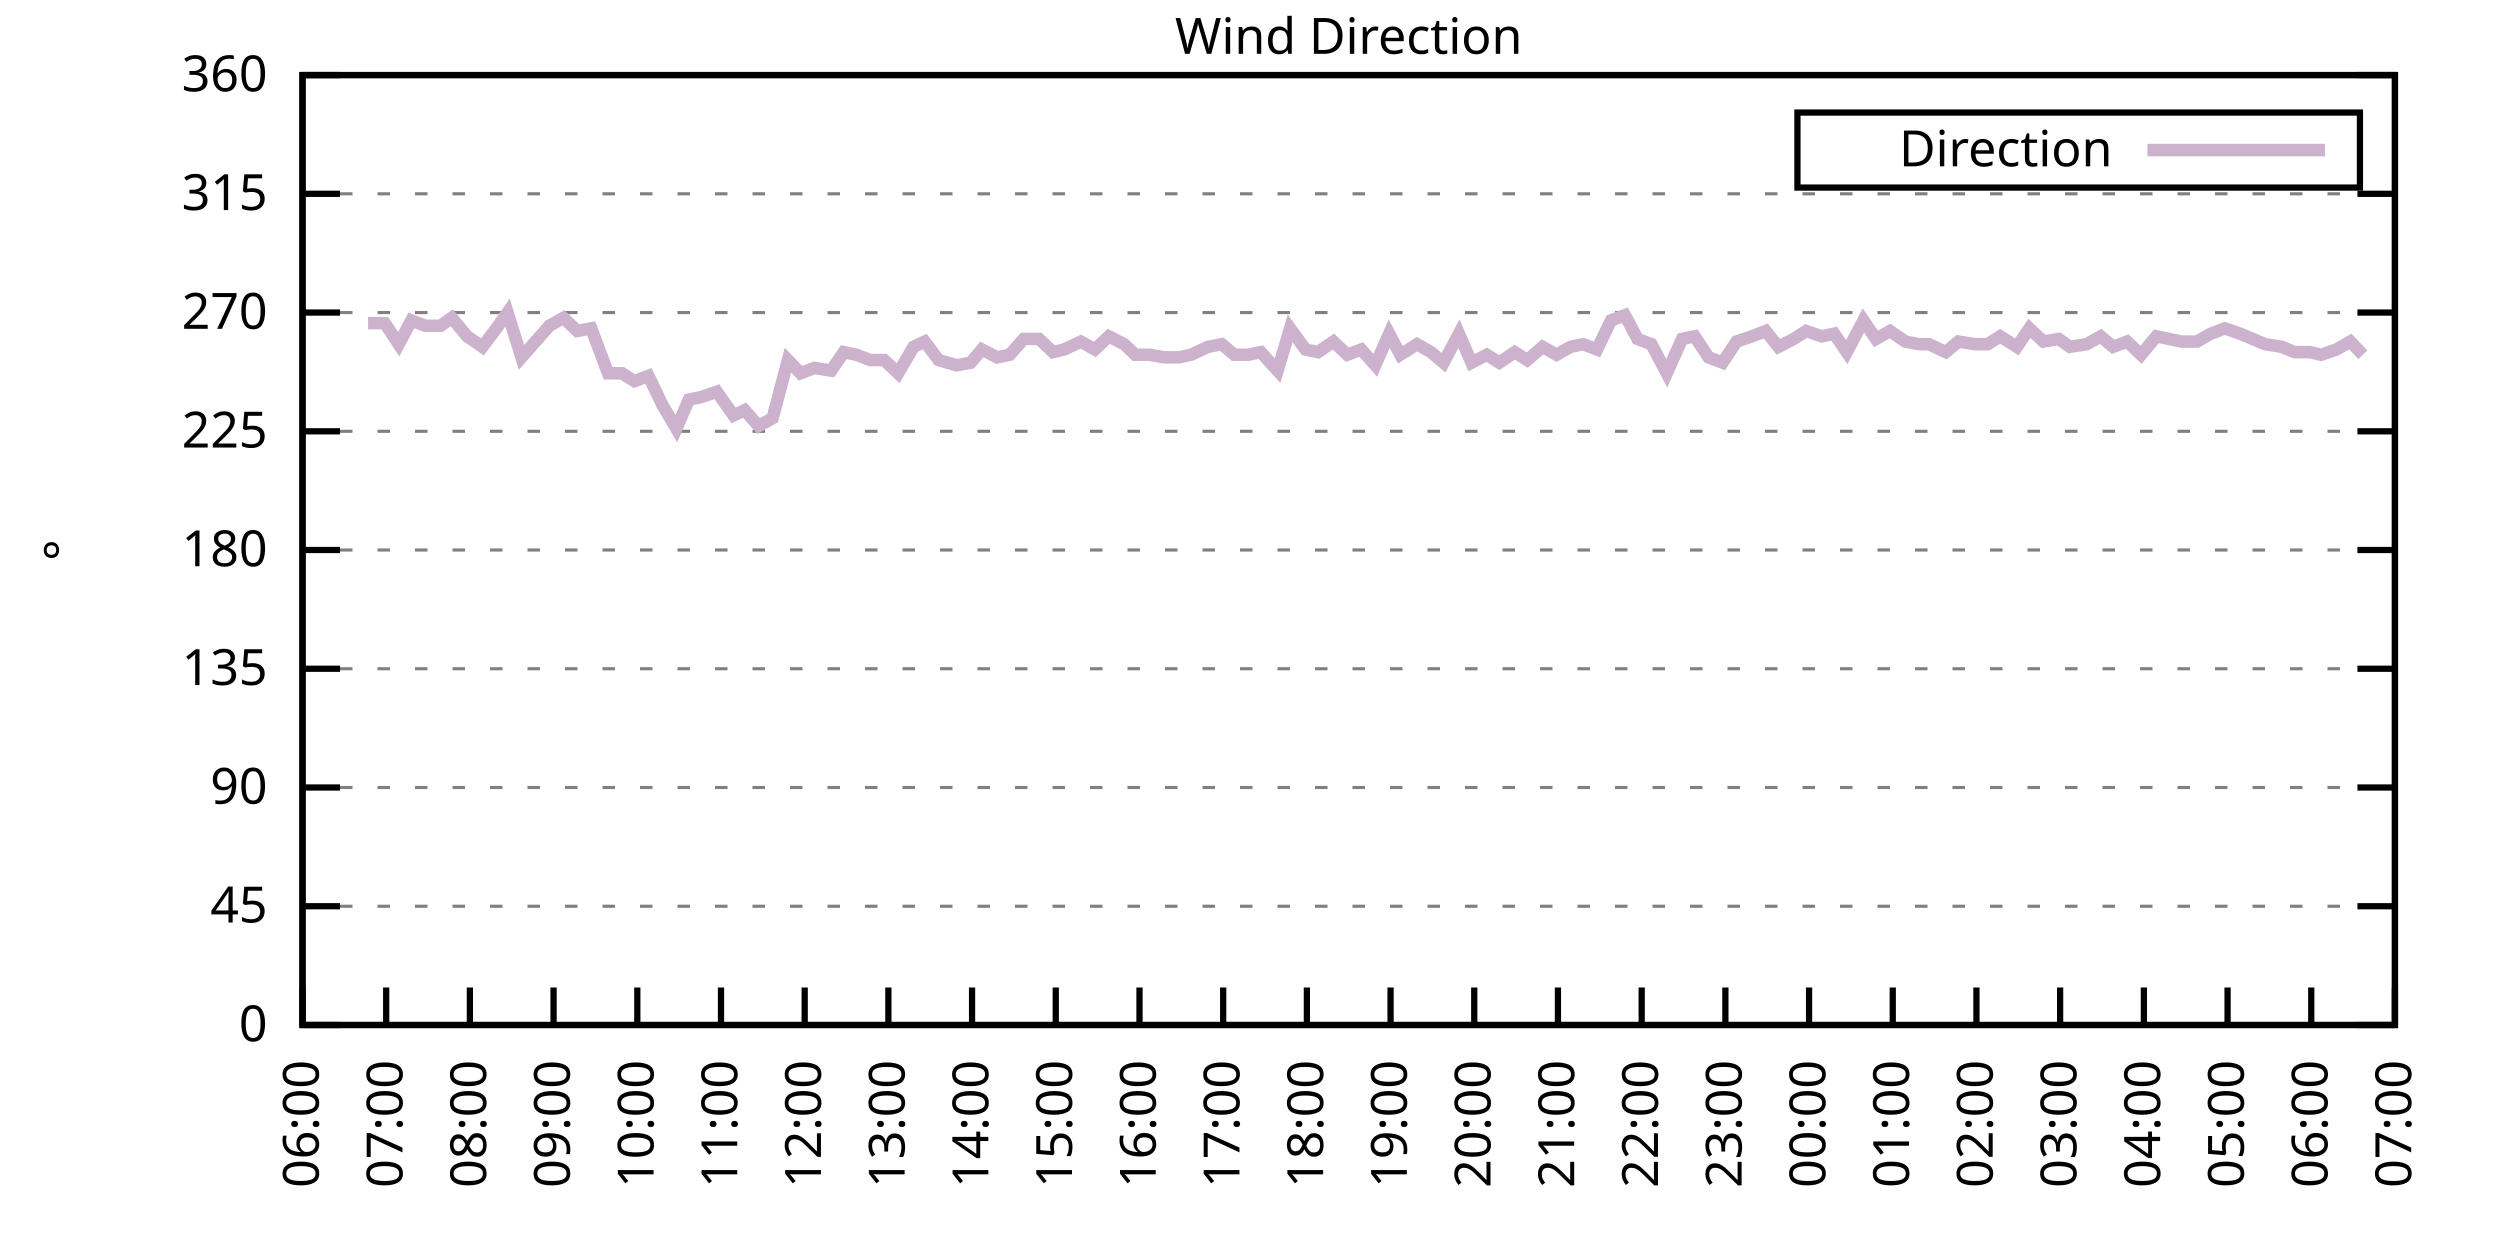
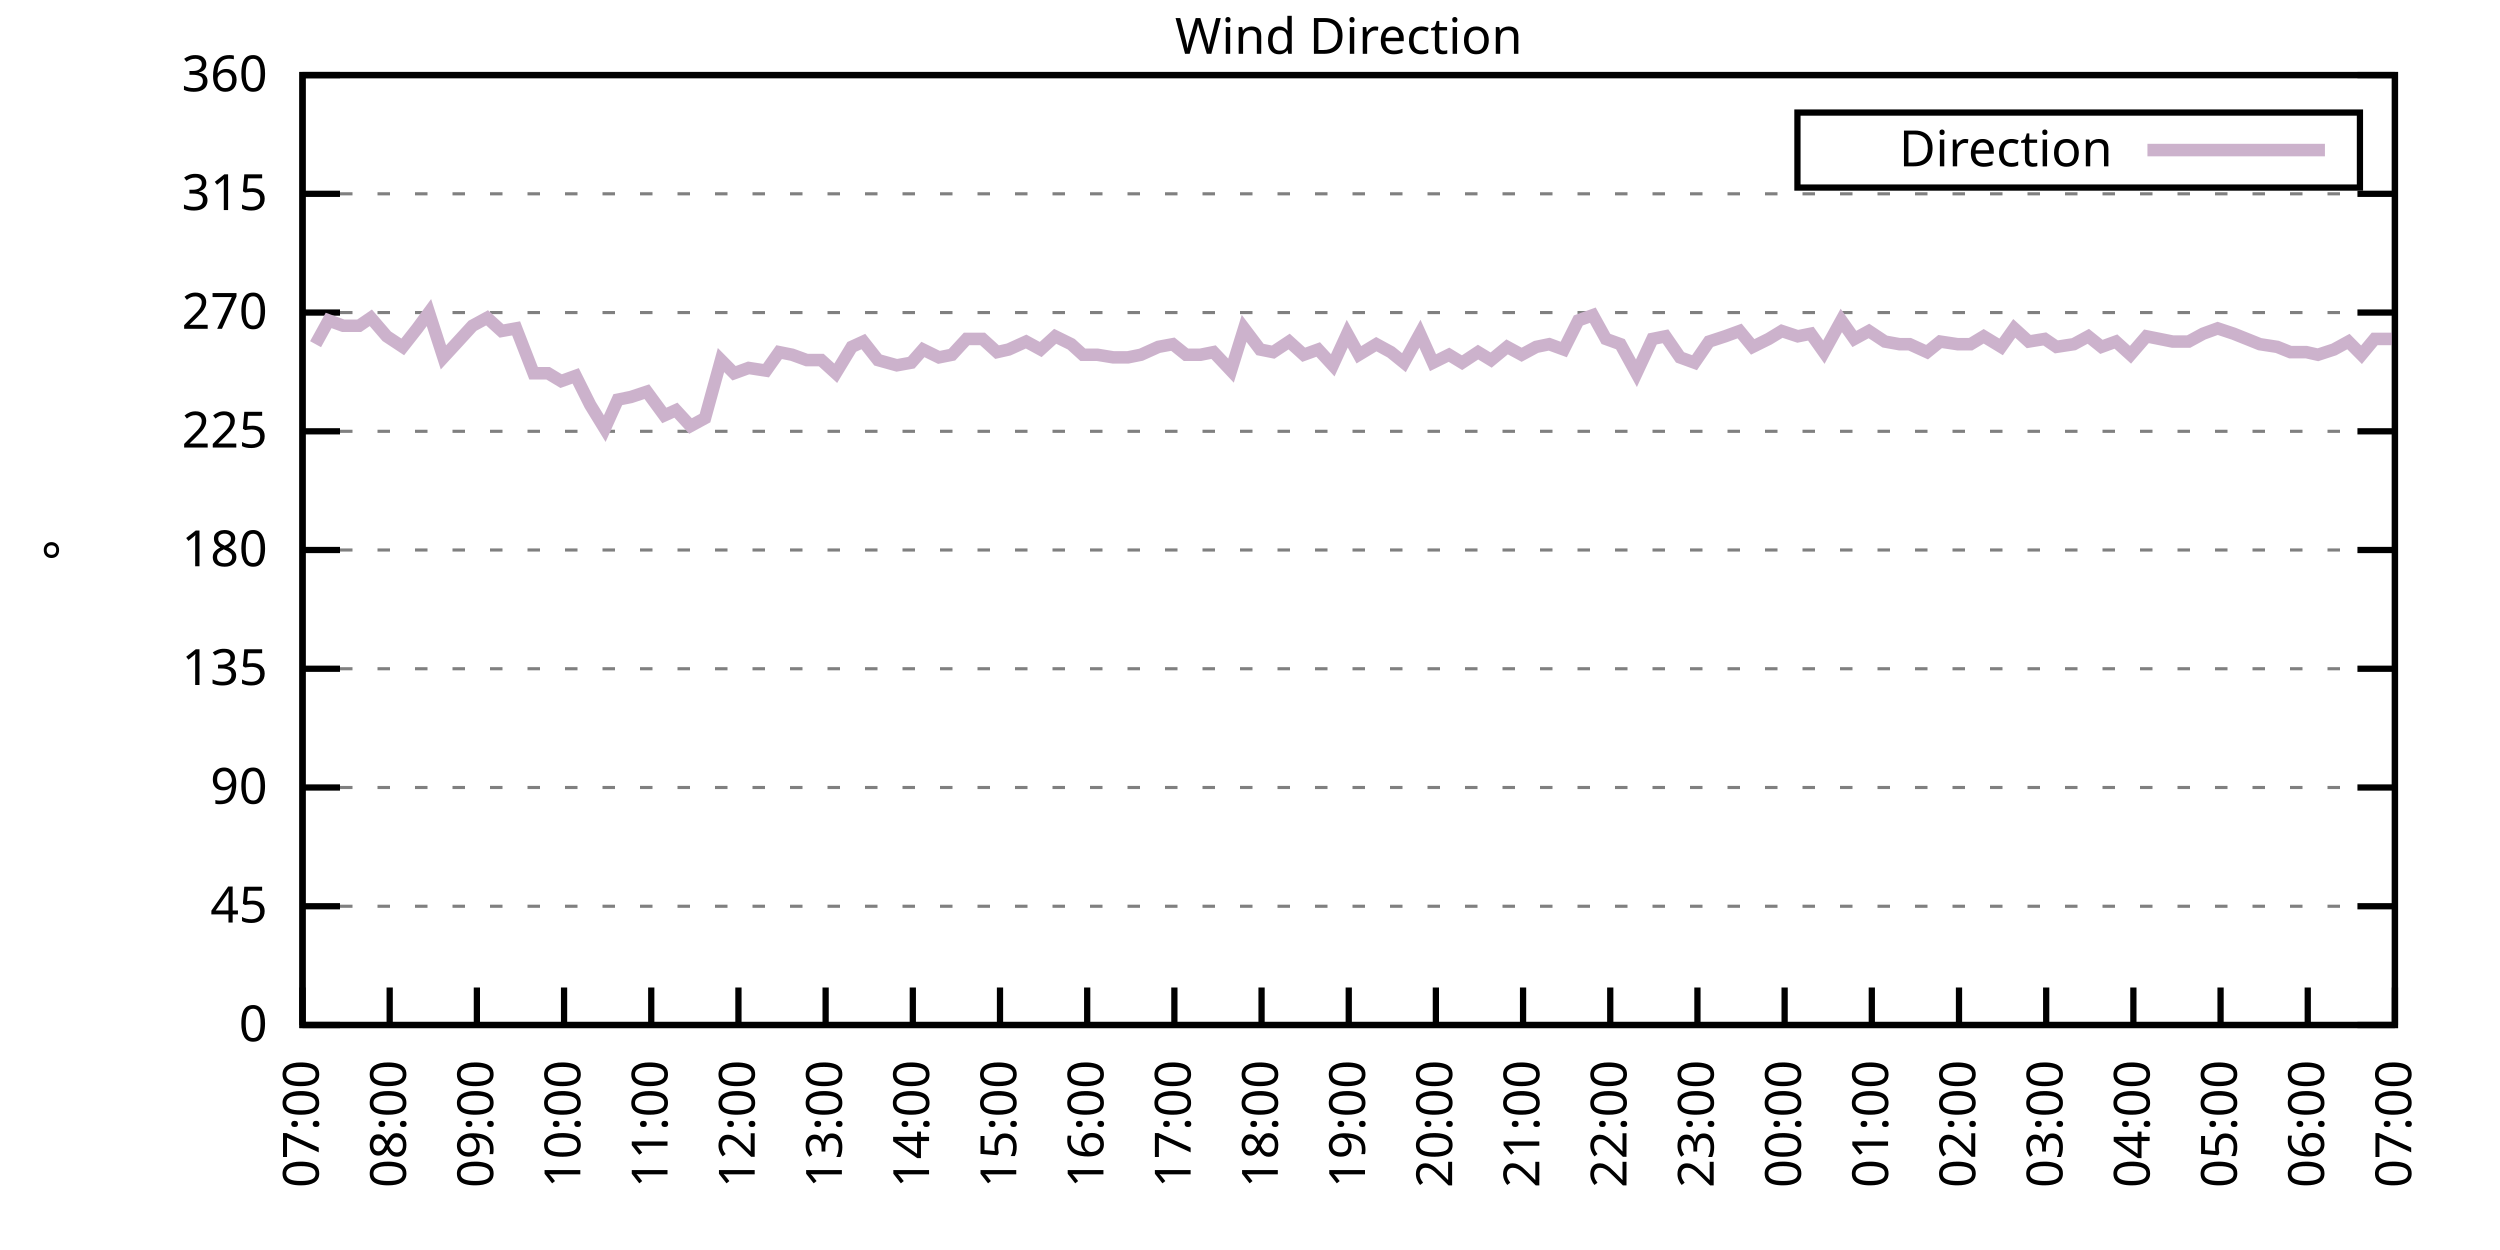
<svg xmlns="http://www.w3.org/2000/svg" xmlns:xlink="http://www.w3.org/1999/xlink" width="400" height="200" viewBox="0 0 400 200">
  <g id="gnuplot_canvas">
    <rect x="0" y="0" width="400" height="200" fill="none" />
    <defs>
      <circle id="gpDot" r="0.5" stroke-width="0.5" stroke="currentColor" />
      <path id="gpPt0" stroke-width="0.333" stroke="currentColor" d="M-1,0 h2 M0,-1 v2" />
      <path id="gpPt1" stroke-width="0.333" stroke="currentColor" d="M-1,-1 L1,1 M1,-1 L-1,1" />
      <path id="gpPt2" stroke-width="0.333" stroke="currentColor" d="M-1,0 L1,0 M0,-1 L0,1 M-1,-1 L1,1 M-1,1 L1,-1" />
      <rect id="gpPt3" stroke-width="0.333" stroke="currentColor" x="-1" y="-1" width="2" height="2" />
      <rect id="gpPt4" stroke-width="0.333" stroke="currentColor" fill="currentColor" x="-1" y="-1" width="2" height="2" />
      <circle id="gpPt5" stroke-width="0.333" stroke="currentColor" cx="0" cy="0" r="1" />
      <use xlink:href="#gpPt5" id="gpPt6" fill="currentColor" stroke="none" />
      <path id="gpPt7" stroke-width="0.333" stroke="currentColor" d="M0,-1.33 L-1.33,0.67 L1.33,0.67 z" />
      <use xlink:href="#gpPt7" id="gpPt8" fill="currentColor" stroke="none" />
      <use xlink:href="#gpPt7" id="gpPt9" stroke="currentColor" transform="rotate(180)" />
      <use xlink:href="#gpPt9" id="gpPt10" fill="currentColor" stroke="none" />
      <use xlink:href="#gpPt3" id="gpPt11" stroke="currentColor" transform="rotate(45)" />
      <use xlink:href="#gpPt11" id="gpPt12" fill="currentColor" stroke="none" />
      <path id="gpPt13" stroke-width="0.333" stroke="currentColor" d="M0,1.330 L1.265,0.411 L0.782,-1.067 L-0.782,-1.076 L-1.265,0.411 z" />
      <use xlink:href="#gpPt13" id="gpPt14" fill="currentColor" stroke="none" />
      <filter id="textbox" filterUnits="objectBoundingBox" x="0" y="0" height="1" width="1">
        <feFlood flood-color="white" flood-opacity="1" result="bgnd" />
        <feComposite in="SourceGraphic" in2="bgnd" operator="atop" />
      </filter>
      <filter id="greybox" filterUnits="objectBoundingBox" x="0" y="0" height="1" width="1">
        <feFlood flood-color="lightgrey" flood-opacity="1" result="grey" />
        <feComposite in="SourceGraphic" in2="grey" operator="atop" />
      </filter>
    </defs>
    <g fill="none" color="white" stroke="currentColor" stroke-width="1.00" stroke-linecap="butt" stroke-linejoin="miter">
</g>
    <g fill="none" color="black" stroke="currentColor" stroke-width="1.00" stroke-linecap="butt" stroke-linejoin="miter">
      <g stroke="none" shape-rendering="crispEdges">
        <polygon fill="rgb(255, 255, 255)" points="48.40,164.00 383.18,164.00 383.18,12.02 48.40,12.02 " />
      </g>
    </g>
    <g fill="none" color="black" stroke="currentColor" stroke-width="1.00" stroke-linecap="butt" stroke-linejoin="miter">
</g>
    <g fill="none" color="black" stroke="black" stroke-width="0.50" stroke-linecap="butt" stroke-linejoin="miter">
</g>
    <g fill="none" color="gray" stroke="currentColor" stroke-width="0.50" stroke-linecap="butt" stroke-linejoin="miter">
      <path stroke="gray" stroke-dasharray="2,4" class="gridline" d="M48.40,164.00 L383.19,164.00  " />
    </g>
    <g fill="none" color="gray" stroke="gray" stroke-width="1.00" stroke-linecap="butt" stroke-linejoin="miter">
</g>
    <g fill="none" color="black" stroke="currentColor" stroke-width="1.00" stroke-linecap="butt" stroke-linejoin="miter">
      <path stroke="black" d="M48.40,164.00 L54.40,164.00 M383.19,164.00 L377.19,164.00  " />
      <g transform="translate(42.80,166.60)" stroke="none" fill="black" font-family="Sans" font-size="8.00" text-anchor="end">
        <text>
          <tspan font-family="Sans"> 0</tspan>
        </text>
      </g>
    </g>
    <g fill="none" color="black" stroke="currentColor" stroke-width="1.00" stroke-linecap="butt" stroke-linejoin="miter">
</g>
    <g fill="none" color="black" stroke="black" stroke-width="0.50" stroke-linecap="butt" stroke-linejoin="miter">
</g>
    <g fill="none" color="gray" stroke="currentColor" stroke-width="0.50" stroke-linecap="butt" stroke-linejoin="miter">
      <path stroke="gray" stroke-dasharray="2,4" class="gridline" d="M48.40,145.00 L383.19,145.00  " />
    </g>
    <g fill="none" color="gray" stroke="gray" stroke-width="1.00" stroke-linecap="butt" stroke-linejoin="miter">
</g>
    <g fill="none" color="black" stroke="currentColor" stroke-width="1.00" stroke-linecap="butt" stroke-linejoin="miter">
      <path stroke="black" d="M48.40,145.00 L54.40,145.00 M383.19,145.00 L377.19,145.00  " />
      <g transform="translate(42.80,147.60)" stroke="none" fill="black" font-family="Sans" font-size="8.00" text-anchor="end">
        <text>
          <tspan font-family="Sans"> 45</tspan>
        </text>
      </g>
    </g>
    <g fill="none" color="black" stroke="currentColor" stroke-width="1.00" stroke-linecap="butt" stroke-linejoin="miter">
</g>
    <g fill="none" color="black" stroke="black" stroke-width="0.50" stroke-linecap="butt" stroke-linejoin="miter">
</g>
    <g fill="none" color="gray" stroke="currentColor" stroke-width="0.50" stroke-linecap="butt" stroke-linejoin="miter">
      <path stroke="gray" stroke-dasharray="2,4" class="gridline" d="M48.40,126.00 L383.19,126.00  " />
    </g>
    <g fill="none" color="gray" stroke="gray" stroke-width="1.00" stroke-linecap="butt" stroke-linejoin="miter">
</g>
    <g fill="none" color="black" stroke="currentColor" stroke-width="1.00" stroke-linecap="butt" stroke-linejoin="miter">
      <path stroke="black" d="M48.40,126.00 L54.40,126.00 M383.19,126.00 L377.19,126.00  " />
      <g transform="translate(42.80,128.60)" stroke="none" fill="black" font-family="Sans" font-size="8.00" text-anchor="end">
        <text>
          <tspan font-family="Sans"> 90</tspan>
        </text>
      </g>
    </g>
    <g fill="none" color="black" stroke="currentColor" stroke-width="1.00" stroke-linecap="butt" stroke-linejoin="miter">
</g>
    <g fill="none" color="black" stroke="black" stroke-width="0.50" stroke-linecap="butt" stroke-linejoin="miter">
</g>
    <g fill="none" color="gray" stroke="currentColor" stroke-width="0.50" stroke-linecap="butt" stroke-linejoin="miter">
      <path stroke="gray" stroke-dasharray="2,4" class="gridline" d="M48.40,107.00 L383.19,107.00  " />
    </g>
    <g fill="none" color="gray" stroke="gray" stroke-width="1.00" stroke-linecap="butt" stroke-linejoin="miter">
</g>
    <g fill="none" color="black" stroke="currentColor" stroke-width="1.00" stroke-linecap="butt" stroke-linejoin="miter">
      <path stroke="black" d="M48.40,107.00 L54.40,107.00 M383.19,107.00 L377.19,107.00  " />
      <g transform="translate(42.80,109.60)" stroke="none" fill="black" font-family="Sans" font-size="8.00" text-anchor="end">
        <text>
          <tspan font-family="Sans"> 135</tspan>
        </text>
      </g>
    </g>
    <g fill="none" color="black" stroke="currentColor" stroke-width="1.00" stroke-linecap="butt" stroke-linejoin="miter">
</g>
    <g fill="none" color="black" stroke="black" stroke-width="0.50" stroke-linecap="butt" stroke-linejoin="miter">
</g>
    <g fill="none" color="gray" stroke="currentColor" stroke-width="0.50" stroke-linecap="butt" stroke-linejoin="miter">
      <path stroke="gray" stroke-dasharray="2,4" class="gridline" d="M48.40,88.00 L383.19,88.00  " />
    </g>
    <g fill="none" color="gray" stroke="gray" stroke-width="1.00" stroke-linecap="butt" stroke-linejoin="miter">
</g>
    <g fill="none" color="black" stroke="currentColor" stroke-width="1.00" stroke-linecap="butt" stroke-linejoin="miter">
      <path stroke="black" d="M48.40,88.00 L54.40,88.00 M383.19,88.00 L377.19,88.00  " />
      <g transform="translate(42.80,90.60)" stroke="none" fill="black" font-family="Sans" font-size="8.00" text-anchor="end">
        <text>
          <tspan font-family="Sans"> 180</tspan>
        </text>
      </g>
    </g>
    <g fill="none" color="black" stroke="currentColor" stroke-width="1.00" stroke-linecap="butt" stroke-linejoin="miter">
</g>
    <g fill="none" color="black" stroke="black" stroke-width="0.50" stroke-linecap="butt" stroke-linejoin="miter">
</g>
    <g fill="none" color="gray" stroke="currentColor" stroke-width="0.50" stroke-linecap="butt" stroke-linejoin="miter">
      <path stroke="gray" stroke-dasharray="2,4" class="gridline" d="M48.40,69.01 L383.19,69.01  " />
    </g>
    <g fill="none" color="gray" stroke="gray" stroke-width="1.00" stroke-linecap="butt" stroke-linejoin="miter">
</g>
    <g fill="none" color="black" stroke="currentColor" stroke-width="1.00" stroke-linecap="butt" stroke-linejoin="miter">
      <path stroke="black" d="M48.40,69.01 L54.40,69.01 M383.19,69.01 L377.19,69.01  " />
      <g transform="translate(42.80,71.61)" stroke="none" fill="black" font-family="Sans" font-size="8.00" text-anchor="end">
        <text>
          <tspan font-family="Sans"> 225</tspan>
        </text>
      </g>
    </g>
    <g fill="none" color="black" stroke="currentColor" stroke-width="1.00" stroke-linecap="butt" stroke-linejoin="miter">
</g>
    <g fill="none" color="black" stroke="black" stroke-width="0.50" stroke-linecap="butt" stroke-linejoin="miter">
</g>
    <g fill="none" color="gray" stroke="currentColor" stroke-width="0.50" stroke-linecap="butt" stroke-linejoin="miter">
      <path stroke="gray" stroke-dasharray="2,4" class="gridline" d="M48.40,50.01 L383.19,50.01  " />
    </g>
    <g fill="none" color="gray" stroke="gray" stroke-width="1.00" stroke-linecap="butt" stroke-linejoin="miter">
</g>
    <g fill="none" color="black" stroke="currentColor" stroke-width="1.00" stroke-linecap="butt" stroke-linejoin="miter">
      <path stroke="black" d="M48.40,50.01 L54.40,50.01 M383.19,50.01 L377.19,50.01  " />
      <g transform="translate(42.80,52.61)" stroke="none" fill="black" font-family="Sans" font-size="8.00" text-anchor="end">
        <text>
          <tspan font-family="Sans"> 270</tspan>
        </text>
      </g>
    </g>
    <g fill="none" color="black" stroke="currentColor" stroke-width="1.00" stroke-linecap="butt" stroke-linejoin="miter">
</g>
    <g fill="none" color="black" stroke="black" stroke-width="0.50" stroke-linecap="butt" stroke-linejoin="miter">
</g>
    <g fill="none" color="gray" stroke="currentColor" stroke-width="0.50" stroke-linecap="butt" stroke-linejoin="miter">
      <path stroke="gray" stroke-dasharray="2,4" class="gridline" d="M48.40,31.01 L383.19,31.01  " />
    </g>
    <g fill="none" color="gray" stroke="gray" stroke-width="1.00" stroke-linecap="butt" stroke-linejoin="miter">
</g>
    <g fill="none" color="black" stroke="currentColor" stroke-width="1.00" stroke-linecap="butt" stroke-linejoin="miter">
      <path stroke="black" d="M48.40,31.01 L54.40,31.01 M383.19,31.01 L377.19,31.01  " />
      <g transform="translate(42.80,33.61)" stroke="none" fill="black" font-family="Sans" font-size="8.00" text-anchor="end">
        <text>
          <tspan font-family="Sans"> 315</tspan>
        </text>
      </g>
    </g>
    <g fill="none" color="black" stroke="currentColor" stroke-width="1.00" stroke-linecap="butt" stroke-linejoin="miter">
</g>
    <g fill="none" color="black" stroke="black" stroke-width="0.50" stroke-linecap="butt" stroke-linejoin="miter">
</g>
    <g fill="none" color="gray" stroke="currentColor" stroke-width="0.50" stroke-linecap="butt" stroke-linejoin="miter">
      <path stroke="gray" stroke-dasharray="2,4" class="gridline" d="M48.40,12.01 L383.19,12.01  " />
    </g>
    <g fill="none" color="gray" stroke="gray" stroke-width="1.00" stroke-linecap="butt" stroke-linejoin="miter">
</g>
    <g fill="none" color="black" stroke="currentColor" stroke-width="1.00" stroke-linecap="butt" stroke-linejoin="miter">
      <path stroke="black" d="M48.40,12.01 L54.40,12.01 M383.19,12.01 L377.19,12.01  " />
      <g transform="translate(42.80,14.61)" stroke="none" fill="black" font-family="Sans" font-size="8.00" text-anchor="end">
        <text>
          <tspan font-family="Sans"> 360</tspan>
        </text>
      </g>
    </g>
    <g fill="none" color="black" stroke="currentColor" stroke-width="1.00" stroke-linecap="butt" stroke-linejoin="miter">
      <path stroke="black" d="M48.40,164.00 L48.40,158.00  " />
      <g transform="translate(51.00,169.60) rotate(270.00)" stroke="none" fill="black" font-family="Sans" font-size="8.00" text-anchor="end">
        <text>
-           <tspan font-family="Sans">06:00</tspan>
-         </text>
-       </g>
-     </g>
-     <g fill="none" color="black" stroke="currentColor" stroke-width="1.00" stroke-linecap="butt" stroke-linejoin="miter">
-       <path stroke="black" d="M61.79,164.00 L61.79,158.00  " />
-       <g transform="translate(64.39,169.60) rotate(270.00)" stroke="none" fill="black" font-family="Sans" font-size="8.00" text-anchor="end">
-         <text>
          <tspan font-family="Sans">07:00</tspan>
        </text>
      </g>
    </g>
    <g fill="none" color="black" stroke="currentColor" stroke-width="1.00" stroke-linecap="butt" stroke-linejoin="miter">
-       <path stroke="black" d="M75.18,164.00 L75.18,158.00  " />
-       <g transform="translate(77.78,169.60) rotate(270.00)" stroke="none" fill="black" font-family="Sans" font-size="8.00" text-anchor="end">
+       <path stroke="black" d="M62.35,164.00 L62.35,158.00  " />
+       <g transform="translate(64.95,169.60) rotate(270.00)" stroke="none" fill="black" font-family="Sans" font-size="8.00" text-anchor="end">
        <text>
          <tspan font-family="Sans">08:00</tspan>
        </text>
      </g>
    </g>
    <g fill="none" color="black" stroke="currentColor" stroke-width="1.00" stroke-linecap="butt" stroke-linejoin="miter">
-       <path stroke="black" d="M88.57,164.00 L88.57,158.00  " />
-       <g transform="translate(91.17,169.60) rotate(270.00)" stroke="none" fill="black" font-family="Sans" font-size="8.00" text-anchor="end">
+       <path stroke="black" d="M76.30,164.00 L76.30,158.00  " />
+       <g transform="translate(78.90,169.60) rotate(270.00)" stroke="none" fill="black" font-family="Sans" font-size="8.00" text-anchor="end">
        <text>
          <tspan font-family="Sans">09:00</tspan>
        </text>
      </g>
    </g>
    <g fill="none" color="black" stroke="currentColor" stroke-width="1.00" stroke-linecap="butt" stroke-linejoin="miter">
-       <path stroke="black" d="M101.97,164.00 L101.97,158.00  " />
-       <g transform="translate(104.57,169.60) rotate(270.00)" stroke="none" fill="black" font-family="Sans" font-size="8.00" text-anchor="end">
+       <path stroke="black" d="M90.25,164.00 L90.25,158.00  " />
+       <g transform="translate(92.85,169.60) rotate(270.00)" stroke="none" fill="black" font-family="Sans" font-size="8.00" text-anchor="end">
        <text>
          <tspan font-family="Sans">10:00</tspan>
        </text>
      </g>
    </g>
    <g fill="none" color="black" stroke="currentColor" stroke-width="1.00" stroke-linecap="butt" stroke-linejoin="miter">
-       <path stroke="black" d="M115.36,164.00 L115.36,158.00  " />
-       <g transform="translate(117.96,169.60) rotate(270.00)" stroke="none" fill="black" font-family="Sans" font-size="8.00" text-anchor="end">
+       <path stroke="black" d="M104.20,164.00 L104.20,158.00  " />
+       <g transform="translate(106.80,169.60) rotate(270.00)" stroke="none" fill="black" font-family="Sans" font-size="8.00" text-anchor="end">
        <text>
          <tspan font-family="Sans">11:00</tspan>
        </text>
      </g>
    </g>
    <g fill="none" color="black" stroke="currentColor" stroke-width="1.00" stroke-linecap="butt" stroke-linejoin="miter">
-       <path stroke="black" d="M128.75,164.00 L128.75,158.00  " />
-       <g transform="translate(131.35,169.60) rotate(270.00)" stroke="none" fill="black" font-family="Sans" font-size="8.00" text-anchor="end">
+       <path stroke="black" d="M118.15,164.00 L118.15,158.00  " />
+       <g transform="translate(120.75,169.60) rotate(270.00)" stroke="none" fill="black" font-family="Sans" font-size="8.00" text-anchor="end">
        <text>
          <tspan font-family="Sans">12:00</tspan>
        </text>
      </g>
    </g>
    <g fill="none" color="black" stroke="currentColor" stroke-width="1.00" stroke-linecap="butt" stroke-linejoin="miter">
-       <path stroke="black" d="M142.14,164.00 L142.14,158.00  " />
-       <g transform="translate(144.74,169.60) rotate(270.00)" stroke="none" fill="black" font-family="Sans" font-size="8.00" text-anchor="end">
+       <path stroke="black" d="M132.10,164.00 L132.10,158.00  " />
+       <g transform="translate(134.70,169.60) rotate(270.00)" stroke="none" fill="black" font-family="Sans" font-size="8.00" text-anchor="end">
        <text>
          <tspan font-family="Sans">13:00</tspan>
        </text>
      </g>
    </g>
    <g fill="none" color="black" stroke="currentColor" stroke-width="1.00" stroke-linecap="butt" stroke-linejoin="miter">
-       <path stroke="black" d="M155.53,164.00 L155.53,158.00  " />
-       <g transform="translate(158.13,169.60) rotate(270.00)" stroke="none" fill="black" font-family="Sans" font-size="8.00" text-anchor="end">
+       <path stroke="black" d="M146.05,164.00 L146.05,158.00  " />
+       <g transform="translate(148.65,169.60) rotate(270.00)" stroke="none" fill="black" font-family="Sans" font-size="8.00" text-anchor="end">
        <text>
          <tspan font-family="Sans">14:00</tspan>
        </text>
      </g>
    </g>
    <g fill="none" color="black" stroke="currentColor" stroke-width="1.00" stroke-linecap="butt" stroke-linejoin="miter">
-       <path stroke="black" d="M168.92,164.00 L168.92,158.00  " />
-       <g transform="translate(171.52,169.60) rotate(270.00)" stroke="none" fill="black" font-family="Sans" font-size="8.00" text-anchor="end">
+       <path stroke="black" d="M160.00,164.00 L160.00,158.00  " />
+       <g transform="translate(162.60,169.60) rotate(270.00)" stroke="none" fill="black" font-family="Sans" font-size="8.00" text-anchor="end">
        <text>
          <tspan font-family="Sans">15:00</tspan>
        </text>
      </g>
    </g>
    <g fill="none" color="black" stroke="currentColor" stroke-width="1.00" stroke-linecap="butt" stroke-linejoin="miter">
-       <path stroke="black" d="M182.32,164.00 L182.32,158.00  " />
-       <g transform="translate(184.92,169.60) rotate(270.00)" stroke="none" fill="black" font-family="Sans" font-size="8.00" text-anchor="end">
+       <path stroke="black" d="M173.95,164.00 L173.95,158.00  " />
+       <g transform="translate(176.55,169.60) rotate(270.00)" stroke="none" fill="black" font-family="Sans" font-size="8.00" text-anchor="end">
        <text>
          <tspan font-family="Sans">16:00</tspan>
        </text>
      </g>
    </g>
    <g fill="none" color="black" stroke="currentColor" stroke-width="1.00" stroke-linecap="butt" stroke-linejoin="miter">
-       <path stroke="black" d="M195.71,164.00 L195.71,158.00  " />
-       <g transform="translate(198.31,169.60) rotate(270.00)" stroke="none" fill="black" font-family="Sans" font-size="8.00" text-anchor="end">
+       <path stroke="black" d="M187.90,164.00 L187.90,158.00  " />
+       <g transform="translate(190.50,169.60) rotate(270.00)" stroke="none" fill="black" font-family="Sans" font-size="8.00" text-anchor="end">
        <text>
          <tspan font-family="Sans">17:00</tspan>
        </text>
      </g>
    </g>
    <g fill="none" color="black" stroke="currentColor" stroke-width="1.00" stroke-linecap="butt" stroke-linejoin="miter">
-       <path stroke="black" d="M209.10,164.00 L209.10,158.00  " />
-       <g transform="translate(211.70,169.60) rotate(270.00)" stroke="none" fill="black" font-family="Sans" font-size="8.00" text-anchor="end">
+       <path stroke="black" d="M201.85,164.00 L201.85,158.00  " />
+       <g transform="translate(204.45,169.60) rotate(270.00)" stroke="none" fill="black" font-family="Sans" font-size="8.00" text-anchor="end">
        <text>
          <tspan font-family="Sans">18:00</tspan>
        </text>
      </g>
    </g>
    <g fill="none" color="black" stroke="currentColor" stroke-width="1.00" stroke-linecap="butt" stroke-linejoin="miter">
-       <path stroke="black" d="M222.49,164.00 L222.49,158.00  " />
-       <g transform="translate(225.09,169.60) rotate(270.00)" stroke="none" fill="black" font-family="Sans" font-size="8.00" text-anchor="end">
+       <path stroke="black" d="M215.80,164.00 L215.80,158.00  " />
+       <g transform="translate(218.40,169.60) rotate(270.00)" stroke="none" fill="black" font-family="Sans" font-size="8.00" text-anchor="end">
        <text>
          <tspan font-family="Sans">19:00</tspan>
        </text>
      </g>
    </g>
    <g fill="none" color="black" stroke="currentColor" stroke-width="1.00" stroke-linecap="butt" stroke-linejoin="miter">
-       <path stroke="black" d="M235.88,164.00 L235.88,158.00  " />
-       <g transform="translate(238.48,169.60) rotate(270.00)" stroke="none" fill="black" font-family="Sans" font-size="8.00" text-anchor="end">
+       <path stroke="black" d="M229.74,164.00 L229.74,158.00  " />
+       <g transform="translate(232.34,169.60) rotate(270.00)" stroke="none" fill="black" font-family="Sans" font-size="8.00" text-anchor="end">
        <text>
          <tspan font-family="Sans">20:00</tspan>
        </text>
      </g>
    </g>
    <g fill="none" color="black" stroke="currentColor" stroke-width="1.00" stroke-linecap="butt" stroke-linejoin="miter">
-       <path stroke="black" d="M249.27,164.00 L249.27,158.00  " />
-       <g transform="translate(251.87,169.60) rotate(270.00)" stroke="none" fill="black" font-family="Sans" font-size="8.00" text-anchor="end">
+       <path stroke="black" d="M243.69,164.00 L243.69,158.00  " />
+       <g transform="translate(246.29,169.60) rotate(270.00)" stroke="none" fill="black" font-family="Sans" font-size="8.00" text-anchor="end">
        <text>
          <tspan font-family="Sans">21:00</tspan>
        </text>
      </g>
    </g>
    <g fill="none" color="black" stroke="currentColor" stroke-width="1.00" stroke-linecap="butt" stroke-linejoin="miter">
-       <path stroke="black" d="M262.67,164.00 L262.67,158.00  " />
-       <g transform="translate(265.27,169.60) rotate(270.00)" stroke="none" fill="black" font-family="Sans" font-size="8.00" text-anchor="end">
+       <path stroke="black" d="M257.64,164.00 L257.64,158.00  " />
+       <g transform="translate(260.24,169.60) rotate(270.00)" stroke="none" fill="black" font-family="Sans" font-size="8.00" text-anchor="end">
        <text>
          <tspan font-family="Sans">22:00</tspan>
        </text>
      </g>
    </g>
    <g fill="none" color="black" stroke="currentColor" stroke-width="1.00" stroke-linecap="butt" stroke-linejoin="miter">
-       <path stroke="black" d="M276.06,164.00 L276.06,158.00  " />
-       <g transform="translate(278.66,169.60) rotate(270.00)" stroke="none" fill="black" font-family="Sans" font-size="8.00" text-anchor="end">
+       <path stroke="black" d="M271.59,164.00 L271.59,158.00  " />
+       <g transform="translate(274.19,169.60) rotate(270.00)" stroke="none" fill="black" font-family="Sans" font-size="8.00" text-anchor="end">
        <text>
          <tspan font-family="Sans">23:00</tspan>
        </text>
      </g>
    </g>
    <g fill="none" color="black" stroke="currentColor" stroke-width="1.00" stroke-linecap="butt" stroke-linejoin="miter">
-       <path stroke="black" d="M289.45,164.00 L289.45,158.00  " />
-       <g transform="translate(292.05,169.60) rotate(270.00)" stroke="none" fill="black" font-family="Sans" font-size="8.00" text-anchor="end">
+       <path stroke="black" d="M285.54,164.00 L285.54,158.00  " />
+       <g transform="translate(288.14,169.60) rotate(270.00)" stroke="none" fill="black" font-family="Sans" font-size="8.00" text-anchor="end">
        <text>
          <tspan font-family="Sans">00:00</tspan>
        </text>
      </g>
    </g>
    <g fill="none" color="black" stroke="currentColor" stroke-width="1.00" stroke-linecap="butt" stroke-linejoin="miter">
-       <path stroke="black" d="M302.84,164.00 L302.84,158.00  " />
-       <g transform="translate(305.44,169.60) rotate(270.00)" stroke="none" fill="black" font-family="Sans" font-size="8.00" text-anchor="end">
+       <path stroke="black" d="M299.49,164.00 L299.49,158.00  " />
+       <g transform="translate(302.09,169.60) rotate(270.00)" stroke="none" fill="black" font-family="Sans" font-size="8.00" text-anchor="end">
        <text>
          <tspan font-family="Sans">01:00</tspan>
        </text>
      </g>
    </g>
    <g fill="none" color="black" stroke="currentColor" stroke-width="1.00" stroke-linecap="butt" stroke-linejoin="miter">
-       <path stroke="black" d="M316.23,164.00 L316.23,158.00  " />
-       <g transform="translate(318.83,169.60) rotate(270.00)" stroke="none" fill="black" font-family="Sans" font-size="8.00" text-anchor="end">
+       <path stroke="black" d="M313.44,164.00 L313.44,158.00  " />
+       <g transform="translate(316.04,169.60) rotate(270.00)" stroke="none" fill="black" font-family="Sans" font-size="8.00" text-anchor="end">
        <text>
          <tspan font-family="Sans">02:00</tspan>
        </text>
      </g>
    </g>
    <g fill="none" color="black" stroke="currentColor" stroke-width="1.00" stroke-linecap="butt" stroke-linejoin="miter">
-       <path stroke="black" d="M329.62,164.00 L329.62,158.00  " />
-       <g transform="translate(332.22,169.60) rotate(270.00)" stroke="none" fill="black" font-family="Sans" font-size="8.00" text-anchor="end">
+       <path stroke="black" d="M327.39,164.00 L327.39,158.00  " />
+       <g transform="translate(329.99,169.60) rotate(270.00)" stroke="none" fill="black" font-family="Sans" font-size="8.00" text-anchor="end">
        <text>
          <tspan font-family="Sans">03:00</tspan>
        </text>
      </g>
    </g>
    <g fill="none" color="black" stroke="currentColor" stroke-width="1.00" stroke-linecap="butt" stroke-linejoin="miter">
-       <path stroke="black" d="M343.02,164.00 L343.02,158.00  " />
-       <g transform="translate(345.62,169.60) rotate(270.00)" stroke="none" fill="black" font-family="Sans" font-size="8.00" text-anchor="end">
+       <path stroke="black" d="M341.34,164.00 L341.34,158.00  " />
+       <g transform="translate(343.94,169.60) rotate(270.00)" stroke="none" fill="black" font-family="Sans" font-size="8.00" text-anchor="end">
        <text>
          <tspan font-family="Sans">04:00</tspan>
        </text>
      </g>
    </g>
    <g fill="none" color="black" stroke="currentColor" stroke-width="1.00" stroke-linecap="butt" stroke-linejoin="miter">
-       <path stroke="black" d="M356.41,164.00 L356.41,158.00  " />
-       <g transform="translate(359.01,169.60) rotate(270.00)" stroke="none" fill="black" font-family="Sans" font-size="8.00" text-anchor="end">
+       <path stroke="black" d="M355.29,164.00 L355.29,158.00  " />
+       <g transform="translate(357.89,169.60) rotate(270.00)" stroke="none" fill="black" font-family="Sans" font-size="8.00" text-anchor="end">
        <text>
          <tspan font-family="Sans">05:00</tspan>
        </text>
      </g>
    </g>
    <g fill="none" color="black" stroke="currentColor" stroke-width="1.00" stroke-linecap="butt" stroke-linejoin="miter">
-       <path stroke="black" d="M369.80,164.00 L369.80,158.00  " />
-       <g transform="translate(372.40,169.60) rotate(270.00)" stroke="none" fill="black" font-family="Sans" font-size="8.00" text-anchor="end">
+       <path stroke="black" d="M369.24,164.00 L369.24,158.00  " />
+       <g transform="translate(371.84,169.60) rotate(270.00)" stroke="none" fill="black" font-family="Sans" font-size="8.00" text-anchor="end">
        <text>
          <tspan font-family="Sans">06:00</tspan>
        </text>
      </g>
    </g>
    <g fill="none" color="black" stroke="currentColor" stroke-width="1.00" stroke-linecap="butt" stroke-linejoin="miter">
      <path stroke="black" d="M383.19,164.00 L383.19,158.00  " />
      <g transform="translate(385.79,169.60) rotate(270.00)" stroke="none" fill="black" font-family="Sans" font-size="8.00" text-anchor="end">
        <text>
          <tspan font-family="Sans">07:00</tspan>
        </text>
      </g>
    </g>
    <g fill="none" color="black" stroke="currentColor" stroke-width="1.00" stroke-linecap="butt" stroke-linejoin="miter">
</g>
    <g fill="none" color="black" stroke="currentColor" stroke-width="1.00" stroke-linecap="butt" stroke-linejoin="miter">
      <path stroke="black" d="M48.40,12.01 L48.40,164.00 L383.19,164.00 L383.19,12.01 L48.40,12.01 Z  " />
    </g>
    <g fill="none" color="black" stroke="currentColor" stroke-width="1.00" stroke-linecap="butt" stroke-linejoin="miter">
</g>
    <g fill="none" color="black" stroke="currentColor" stroke-width="1.00" stroke-linecap="butt" stroke-linejoin="miter">
      <path stroke="black" d="M287.59,30.01 L287.59,18.01 L377.59,18.01 L377.59,30.01 L287.59,30.01 Z  " />
    </g>
    <g id="Wind_direction_plot_1">
      <g fill="none" color="white" stroke="black" stroke-width="2.00" stroke-linecap="butt" stroke-linejoin="miter">
</g>
      <g fill="none" color="black" stroke="currentColor" stroke-width="2.00" stroke-linecap="butt" stroke-linejoin="miter">
        <g transform="translate(337.99,26.61)" stroke="none" fill="black" font-family="Sans" font-size="8.00" text-anchor="end">
          <text>
            <tspan font-family="Sans">Direction</tspan>
          </text>
        </g>
      </g>
      <g fill="none" color="black" stroke="currentColor" stroke-width="2.00" stroke-linecap="butt" stroke-linejoin="miter">
-         <path stroke="rgb(204, 178, 204)" d="M343.59,24.01 L371.99,24.01 M58.89,51.70 L61.57,51.70 L63.80,55.07 L65.81,51.27 L68.04,52.12 L70.50,52.12   L72.28,50.85 L74.74,53.81 L77.19,55.50 L79.42,52.54 L81.21,50.01 L83.44,57.18 L85.67,54.65 L87.91,52.12   L90.14,50.85 L92.37,52.96 L94.60,52.54 L97.28,59.72 L99.51,59.72 L101.52,60.98 L103.75,60.14 L105.98,64.78   L108.22,68.58 L110.22,63.94 L112.23,63.52 L114.69,62.67 L117.37,66.47 L119.15,65.63 L121.38,68.16 L123.62,66.90   L126.07,57.61 L128.08,59.72 L130.31,58.87 L132.99,59.30 L135.00,56.34 L137.01,56.76 L139.24,57.61 L141.47,57.61   L143.70,59.72 L146.16,55.50 L147.94,54.65 L150.18,57.61 L153.08,58.45 L155.31,58.03 L157.10,55.92 L159.55,57.18   L161.56,56.76 L163.79,54.23 L166.25,54.23 L168.48,56.34 L170.26,55.92 L172.94,54.65 L175.17,55.92 L177.41,53.81   L179.86,55.07 L181.65,56.76 L183.88,56.76 L186.33,57.18 L188.57,57.18 L190.57,56.76 L193.25,55.50 L195.48,55.07   L197.49,56.76 L199.73,56.76 L201.73,56.34 L204.41,59.30 L206.42,52.54 L208.88,55.92 L210.88,56.34 L213.34,54.65   L215.57,56.76 L217.80,55.92 L220.04,58.45 L222.27,53.39 L224.05,56.76 L226.73,55.07 L228.96,56.34 L230.97,58.03   L233.43,53.39 L235.44,58.03 L237.89,56.76 L239.90,58.03 L242.36,56.34 L244.36,57.61 L246.82,55.50 L249.05,56.76   L251.28,55.50 L253.29,55.07 L255.52,55.92 L257.76,51.27 L259.99,50.43 L262.00,54.23 L264.23,55.07 L266.68,59.72   L269.14,54.23 L271.15,53.81 L273.38,57.18 L275.61,58.03 L277.84,54.65 L280.30,53.81 L282.53,52.96 L284.54,55.50   L286.99,54.23 L289.00,52.96 L291.46,53.81 L293.47,53.39 L295.48,56.34 L298.15,51.27 L300.16,54.23 L302.39,52.96   L304.85,54.65 L307.08,55.07 L308.64,55.07 L311.32,56.34 L313.33,54.65 L316.01,55.07 L318.02,55.07 L320.03,53.81   L322.70,55.50 L324.71,52.54 L326.95,54.65 L329.40,54.23 L331.19,55.50 L333.86,55.07 L336.10,53.81 L338.10,55.50   L340.34,54.65 L342.57,56.76 L345.02,53.81 L347.03,54.23 L349.04,54.65 L351.50,54.65 L353.73,53.39 L355.96,52.54   L358.42,53.39 L360.42,54.23 L362.43,55.07 L365.11,55.50 L367.12,56.34 L369.58,56.34 L371.36,56.76 L373.82,55.92   L376.05,54.65 L378.06,56.76  " />
+         <path stroke="rgb(204, 178, 204)" d="M343.59,24.01 L371.99,24.01 M50.49,55.07 L52.58,51.27 L54.91,52.12 L57.47,52.12 L59.33,50.85 L61.88,53.81   L64.44,55.50 L66.77,52.54 L68.63,50.01 L70.95,57.18 L73.28,54.65 L75.60,52.12 L77.93,50.85 L80.25,52.96   L82.58,52.54 L85.37,59.72 L87.69,59.72 L89.78,60.98 L92.11,60.14 L94.43,64.78 L96.76,68.58 L98.85,63.94   L100.94,63.52 L103.50,62.67 L106.29,66.47 L108.15,65.63 L110.48,68.16 L112.80,66.90 L115.36,57.61 L117.45,59.72   L119.78,58.87 L122.57,59.30 L124.66,56.34 L126.75,56.76 L129.08,57.61 L131.40,57.61 L133.72,59.72 L136.28,55.50   L138.14,54.65 L140.47,57.61 L143.49,58.45 L145.81,58.03 L147.67,55.92 L150.23,57.18 L152.32,56.76 L154.65,54.23   L157.21,54.23 L159.53,56.34 L161.39,55.92 L164.18,54.65 L166.51,55.92 L168.83,53.81 L171.39,55.07 L173.25,56.76   L175.57,56.76 L178.13,57.18 L180.46,57.18 L182.55,56.76 L185.34,55.50 L187.66,55.07 L189.76,56.76 L192.08,56.76   L194.17,56.34 L196.96,59.30 L199.06,52.54 L201.61,55.92 L203.71,56.34 L206.26,54.65 L208.59,56.76 L210.91,55.92   L213.24,58.45 L215.56,53.39 L217.42,56.76 L220.21,55.07 L222.54,56.34 L224.63,58.03 L227.19,53.39 L229.28,58.03   L231.84,56.76 L233.93,58.03 L236.49,56.34 L238.58,57.61 L241.14,55.50 L243.46,56.76 L245.79,55.50 L247.88,55.07   L250.20,55.92 L252.53,51.27 L254.85,50.43 L256.95,54.23 L259.27,55.07 L261.83,59.72 L264.39,54.23 L266.48,53.81   L268.80,57.18 L271.13,58.03 L273.45,54.65 L276.01,53.81 L278.34,52.96 L280.43,55.50 L282.99,54.23 L285.08,52.96   L287.64,53.81 L289.73,53.39 L291.82,56.34 L294.61,51.27 L296.70,54.23 L299.03,52.96 L301.58,54.65 L303.91,55.07   L305.54,55.07 L308.33,56.34 L310.42,54.65 L313.21,55.07 L315.30,55.07 L317.39,53.81 L320.18,55.50 L322.28,52.54   L324.60,54.65 L327.16,54.23 L329.02,55.50 L331.81,55.07 L334.13,53.81 L336.23,55.50 L338.55,54.65 L340.88,56.76   L343.43,53.81 L345.53,54.23 L347.62,54.65 L350.18,54.65 L352.50,53.39 L354.83,52.54 L357.38,53.39 L359.48,54.23   L361.57,55.07 L364.36,55.50 L366.45,56.34 L369.01,56.34 L370.87,56.76 L373.43,55.92 L375.75,54.65 L377.84,56.76   L379.94,54.23 L382.96,54.23  " />
      </g>
    </g>
    <g fill="none" color="black" stroke="currentColor" stroke-width="2.00" stroke-linecap="butt" stroke-linejoin="miter">
</g>
    <g fill="none" color="black" stroke="black" stroke-width="1.00" stroke-linecap="butt" stroke-linejoin="miter">
</g>
    <g fill="none" color="black" stroke="currentColor" stroke-width="1.00" stroke-linecap="butt" stroke-linejoin="miter">
      <path stroke="black" d="M48.40,12.01 L48.40,164.00 L383.19,164.00 L383.19,12.01 L48.40,12.01 Z  " />
      <g transform="translate(12.80,88.01) rotate(270.00)" stroke="none" fill="black" font-family="Sans" font-size="8.00" text-anchor="middle">
        <text>
          <tspan font-family="Sans">°</tspan>
        </text>
      </g>
    </g>
    <g fill="none" color="black" stroke="currentColor" stroke-width="1.00" stroke-linecap="butt" stroke-linejoin="miter">
</g>
    <g fill="none" color="black" stroke="currentColor" stroke-width="1.00" stroke-linecap="butt" stroke-linejoin="miter">
      <g transform="translate(215.79,8.61)" stroke="none" fill="black" font-family="Sans" font-size="8.00" text-anchor="middle">
        <text>
          <tspan font-family="Sans">Wind Direction</tspan>
        </text>
      </g>
    </g>
    <g fill="none" color="black" stroke="currentColor" stroke-width="1.00" stroke-linecap="butt" stroke-linejoin="miter">
</g>
  </g>
</svg>
